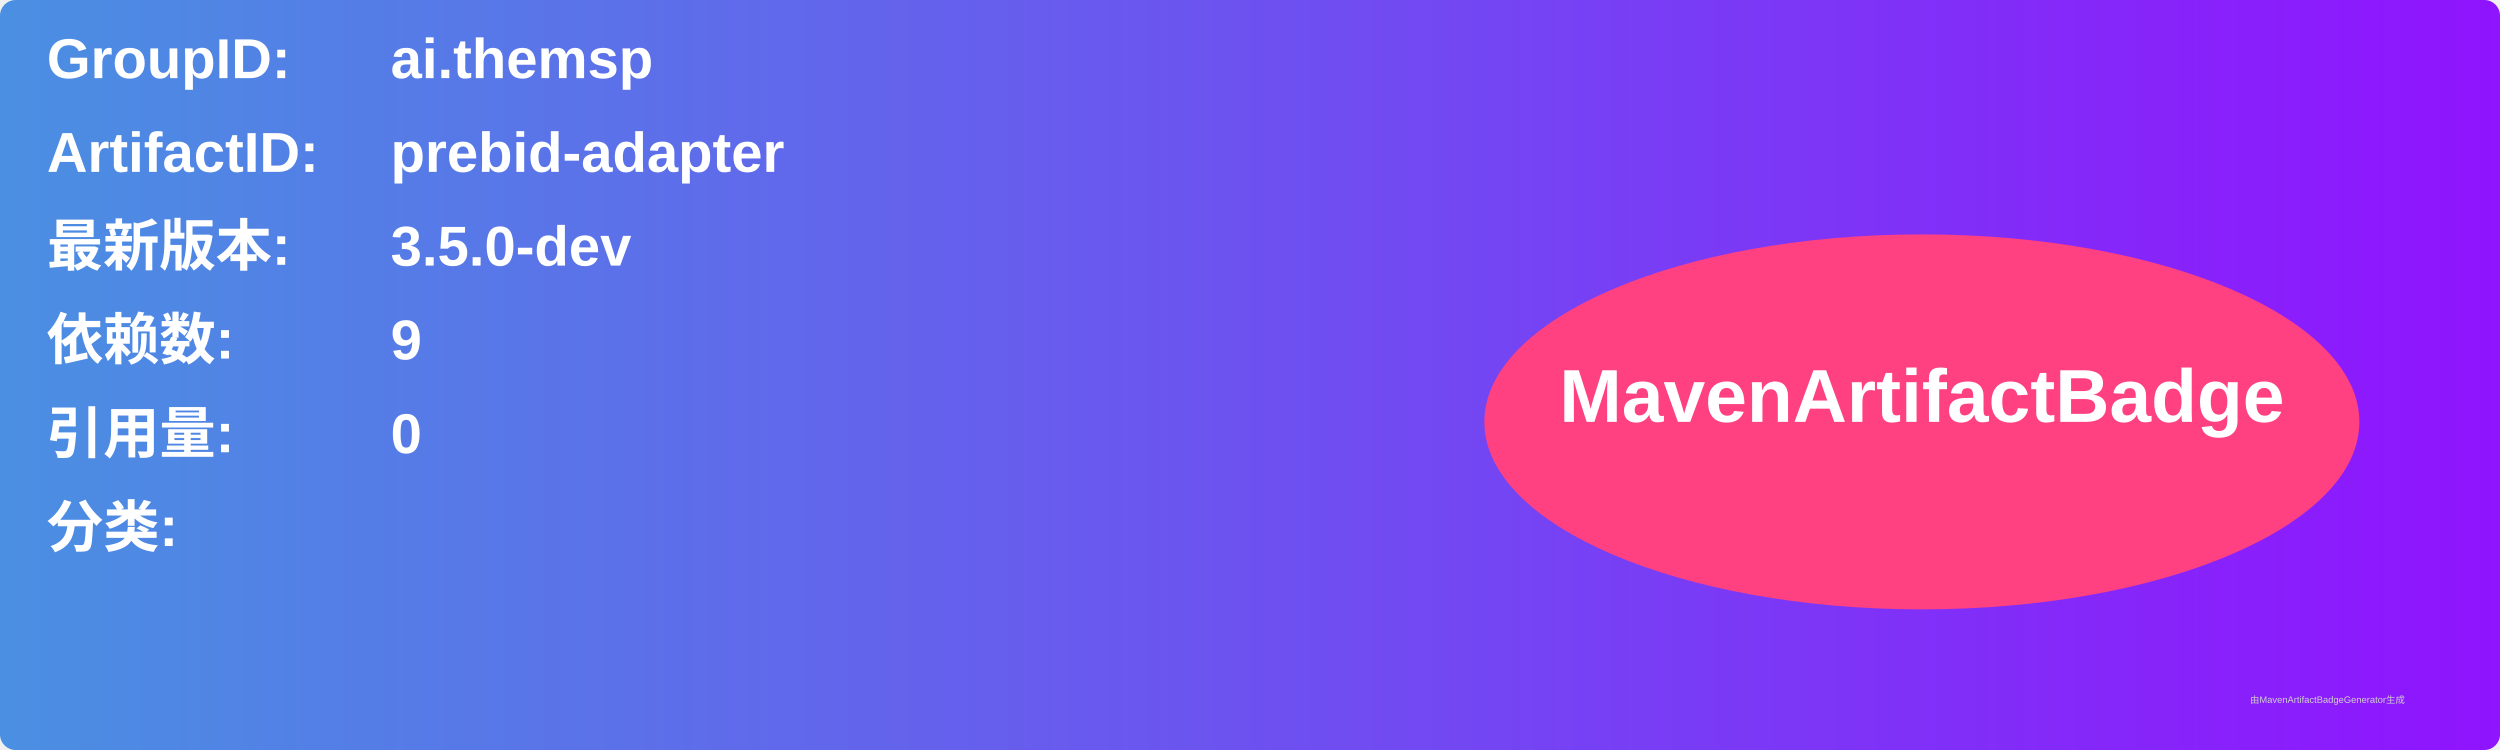
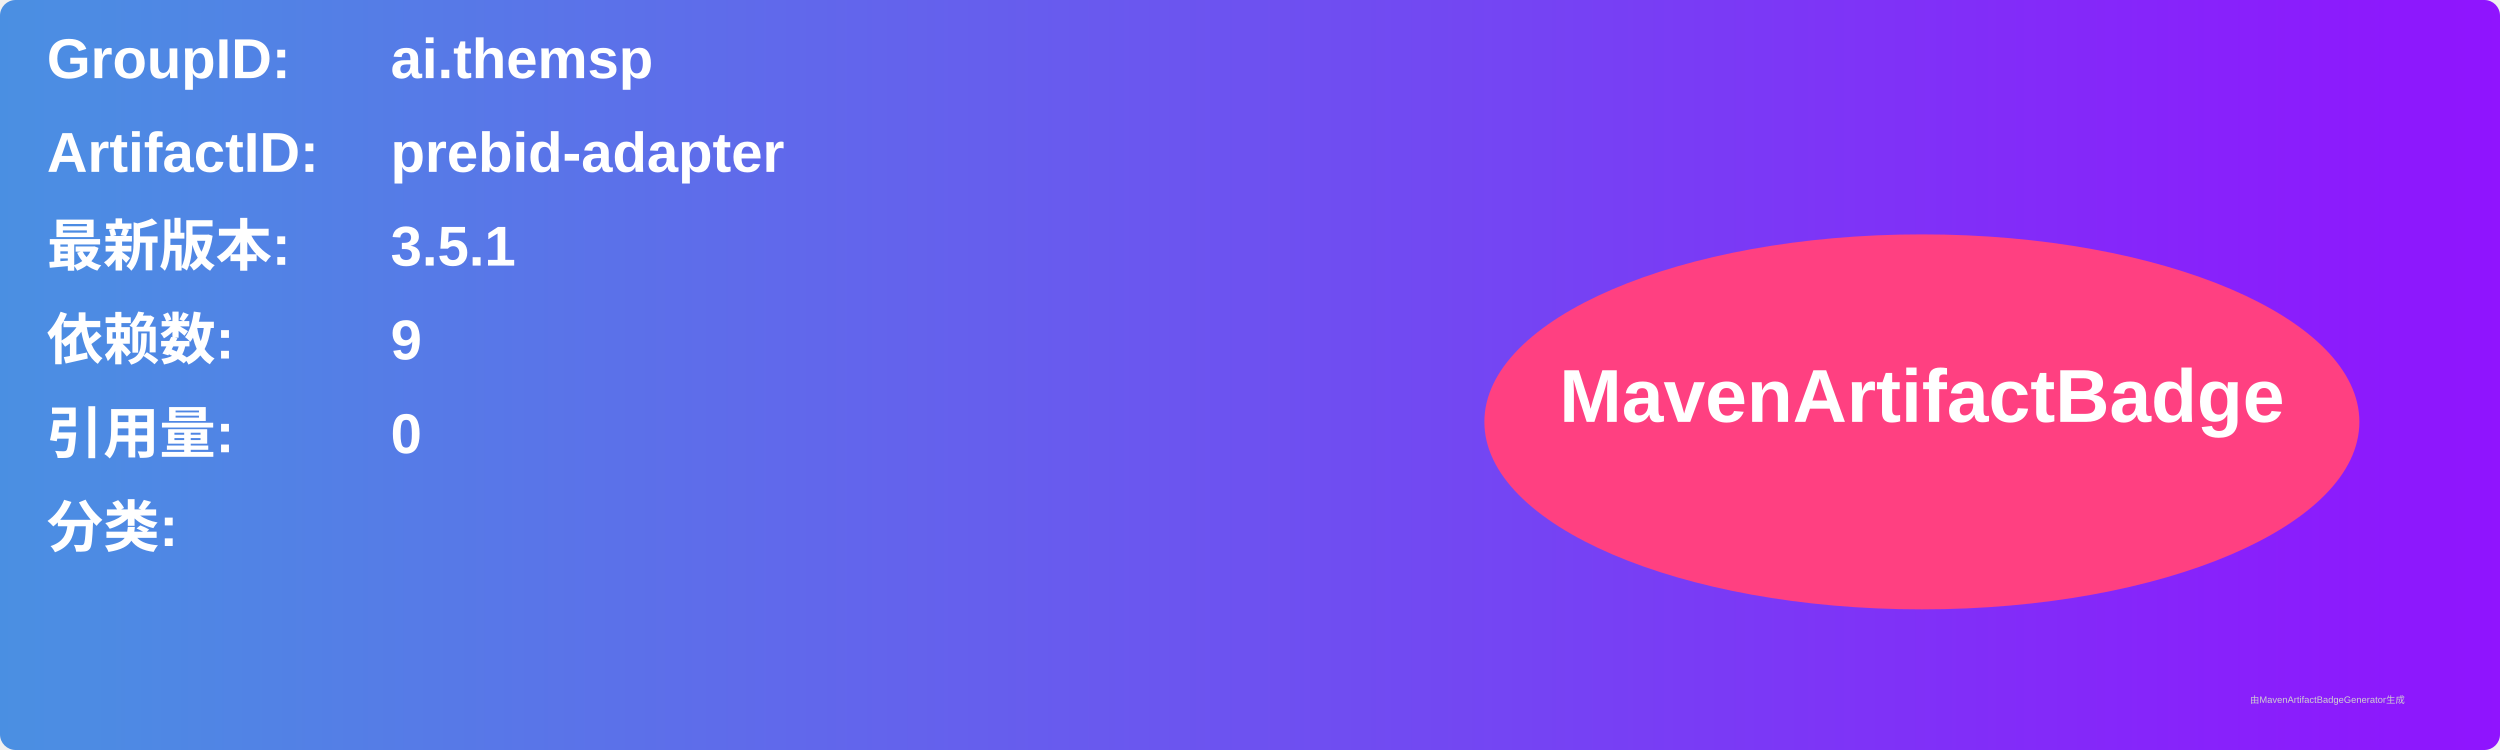
<svg xmlns="http://www.w3.org/2000/svg" width="800" height="240" viewBox="0 0 800 240">
  <linearGradient id="grad" x1="0%" y1="0%" x2="100%" y2="0%">
    <stop offset="0%" stop-color="#4a90e2" />
    <stop offset="100%" stop-color="#9013fe" />
  </linearGradient>
  <rect width="100%" height="100%" rx="5" ry="5" fill="url(#grad)" />
  <g transform="translate(15, 15)">
    <text x="0" y="10" font-family="Arial" font-size="18" fill="white" font-weight="bold" width="260">GroupID:</text>
    <text x="110" y="10" font-family="Arial" font-size="18" fill="white" font-weight="bold" width="460">ai.themsp</text>
    <text x="0" y="40" font-family="Arial" font-size="18" fill="white" font-weight="bold" width="260">ArtifactID:</text>
    <text x="110" y="40" font-family="Arial" font-size="18" fill="white" font-weight="bold" width="460">prebid-adapter</text>
    <text x="0" y="70" font-family="Arial" font-size="18" fill="white" font-weight="bold">最新版本:</text>
    <text x="110" y="70" font-family="Arial" font-size="18" fill="white" font-weight="bold">
-       <tspan font-weight="bold">3.5.0-dev</tspan>
+       <tspan font-weight="bold">3.5.1</tspan>
    </text>
    <text x="0" y="100" font-family="Arial" font-size="18" fill="white" font-weight="bold">依赖数: </text>
    <text x="110" y="100" font-family="Arial" font-size="18" fill="white">
      <tspan font-weight="bold">9</tspan>
    </text>
    <text x="0" y="130" font-family="Arial" font-size="18" fill="white" font-weight="bold">引用量: </text>
    <text x="110" y="130" font-family="Arial" font-size="18" fill="white">
      <tspan font-weight="bold">0</tspan>
    </text>
    <text x="0" y="160" font-family="Arial" font-size="18" fill="white" font-weight="bold">分类:</text>
    <text x="10" y="190" font-family="Arial" font-size="10" fill="white">
      <tspan font-weight="bold" />
    </text>
    <ellipse cx="600" cy="120" rx="140" ry="60" fill="#ff4081" />
    <text x="600" y="120" text-anchor="middle" font-family="Arial" font-size="24" fill="white" font-weight="bold">MavenArtifactBadge</text>
  </g>
  <text x="720" y="225" font-family="Arial" font-size="3" fill="#d0d0d0">由MavenArtifactBadgeGenerator生成</text>
</svg>
